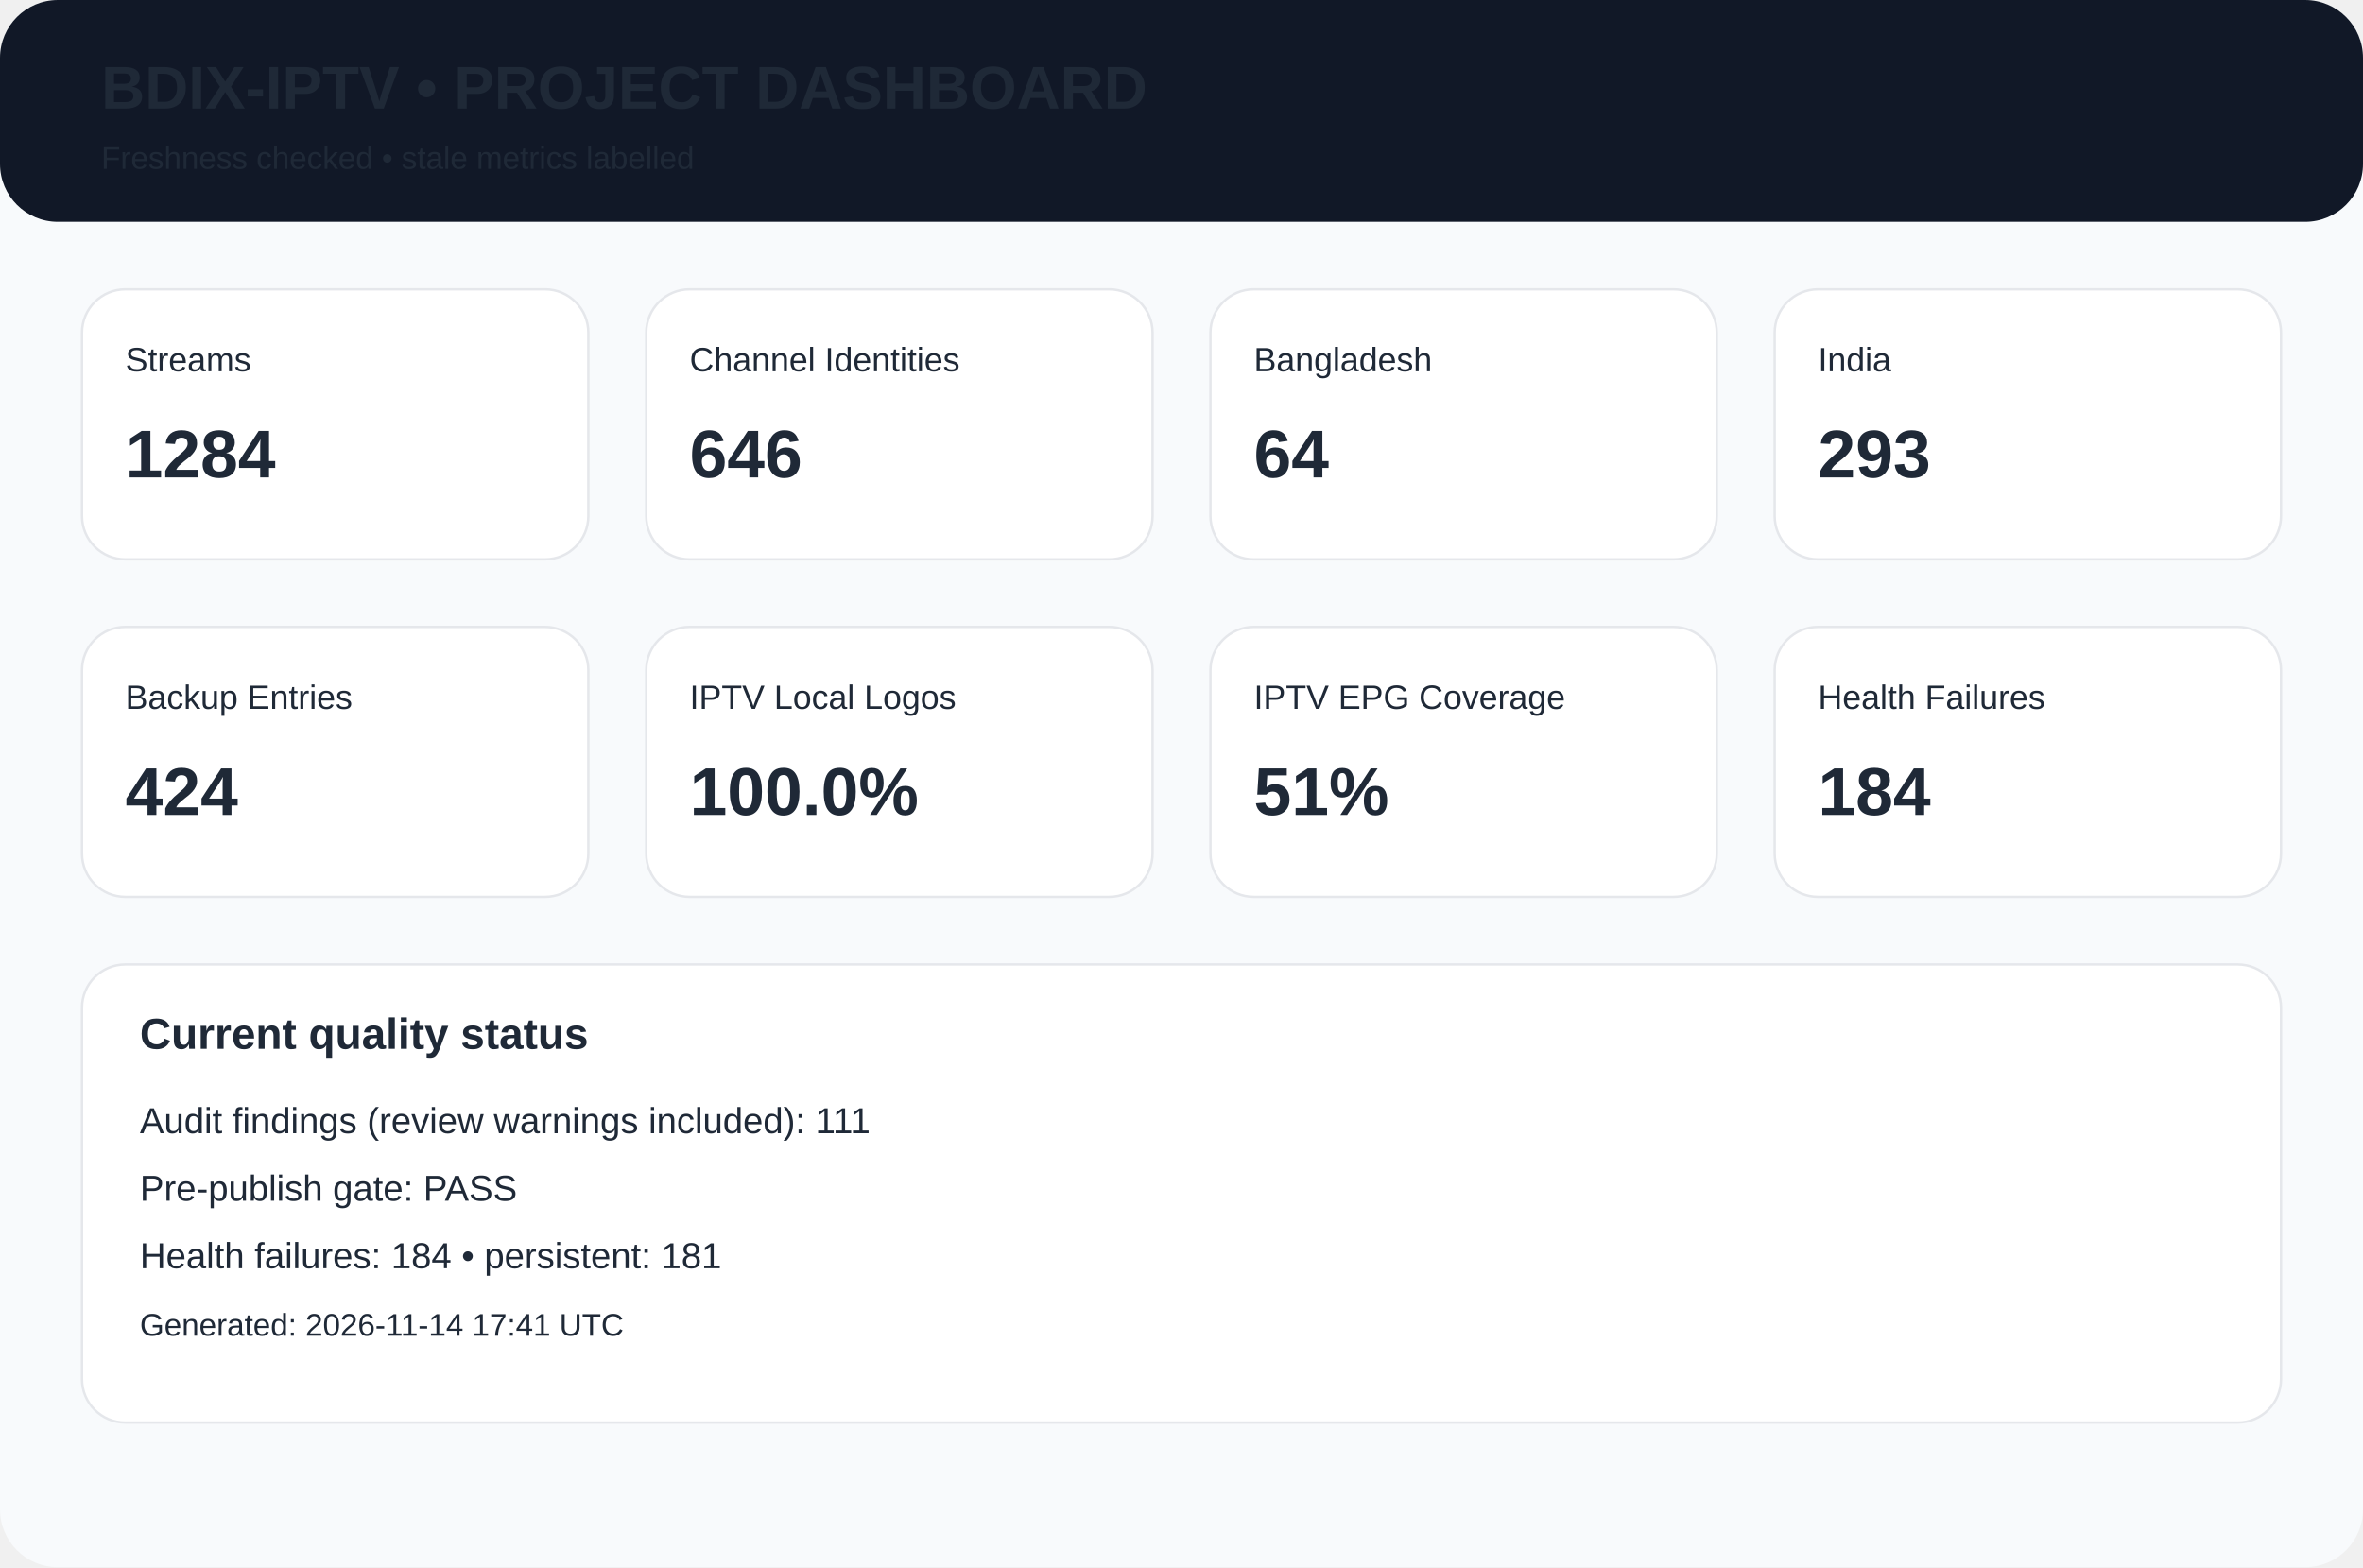
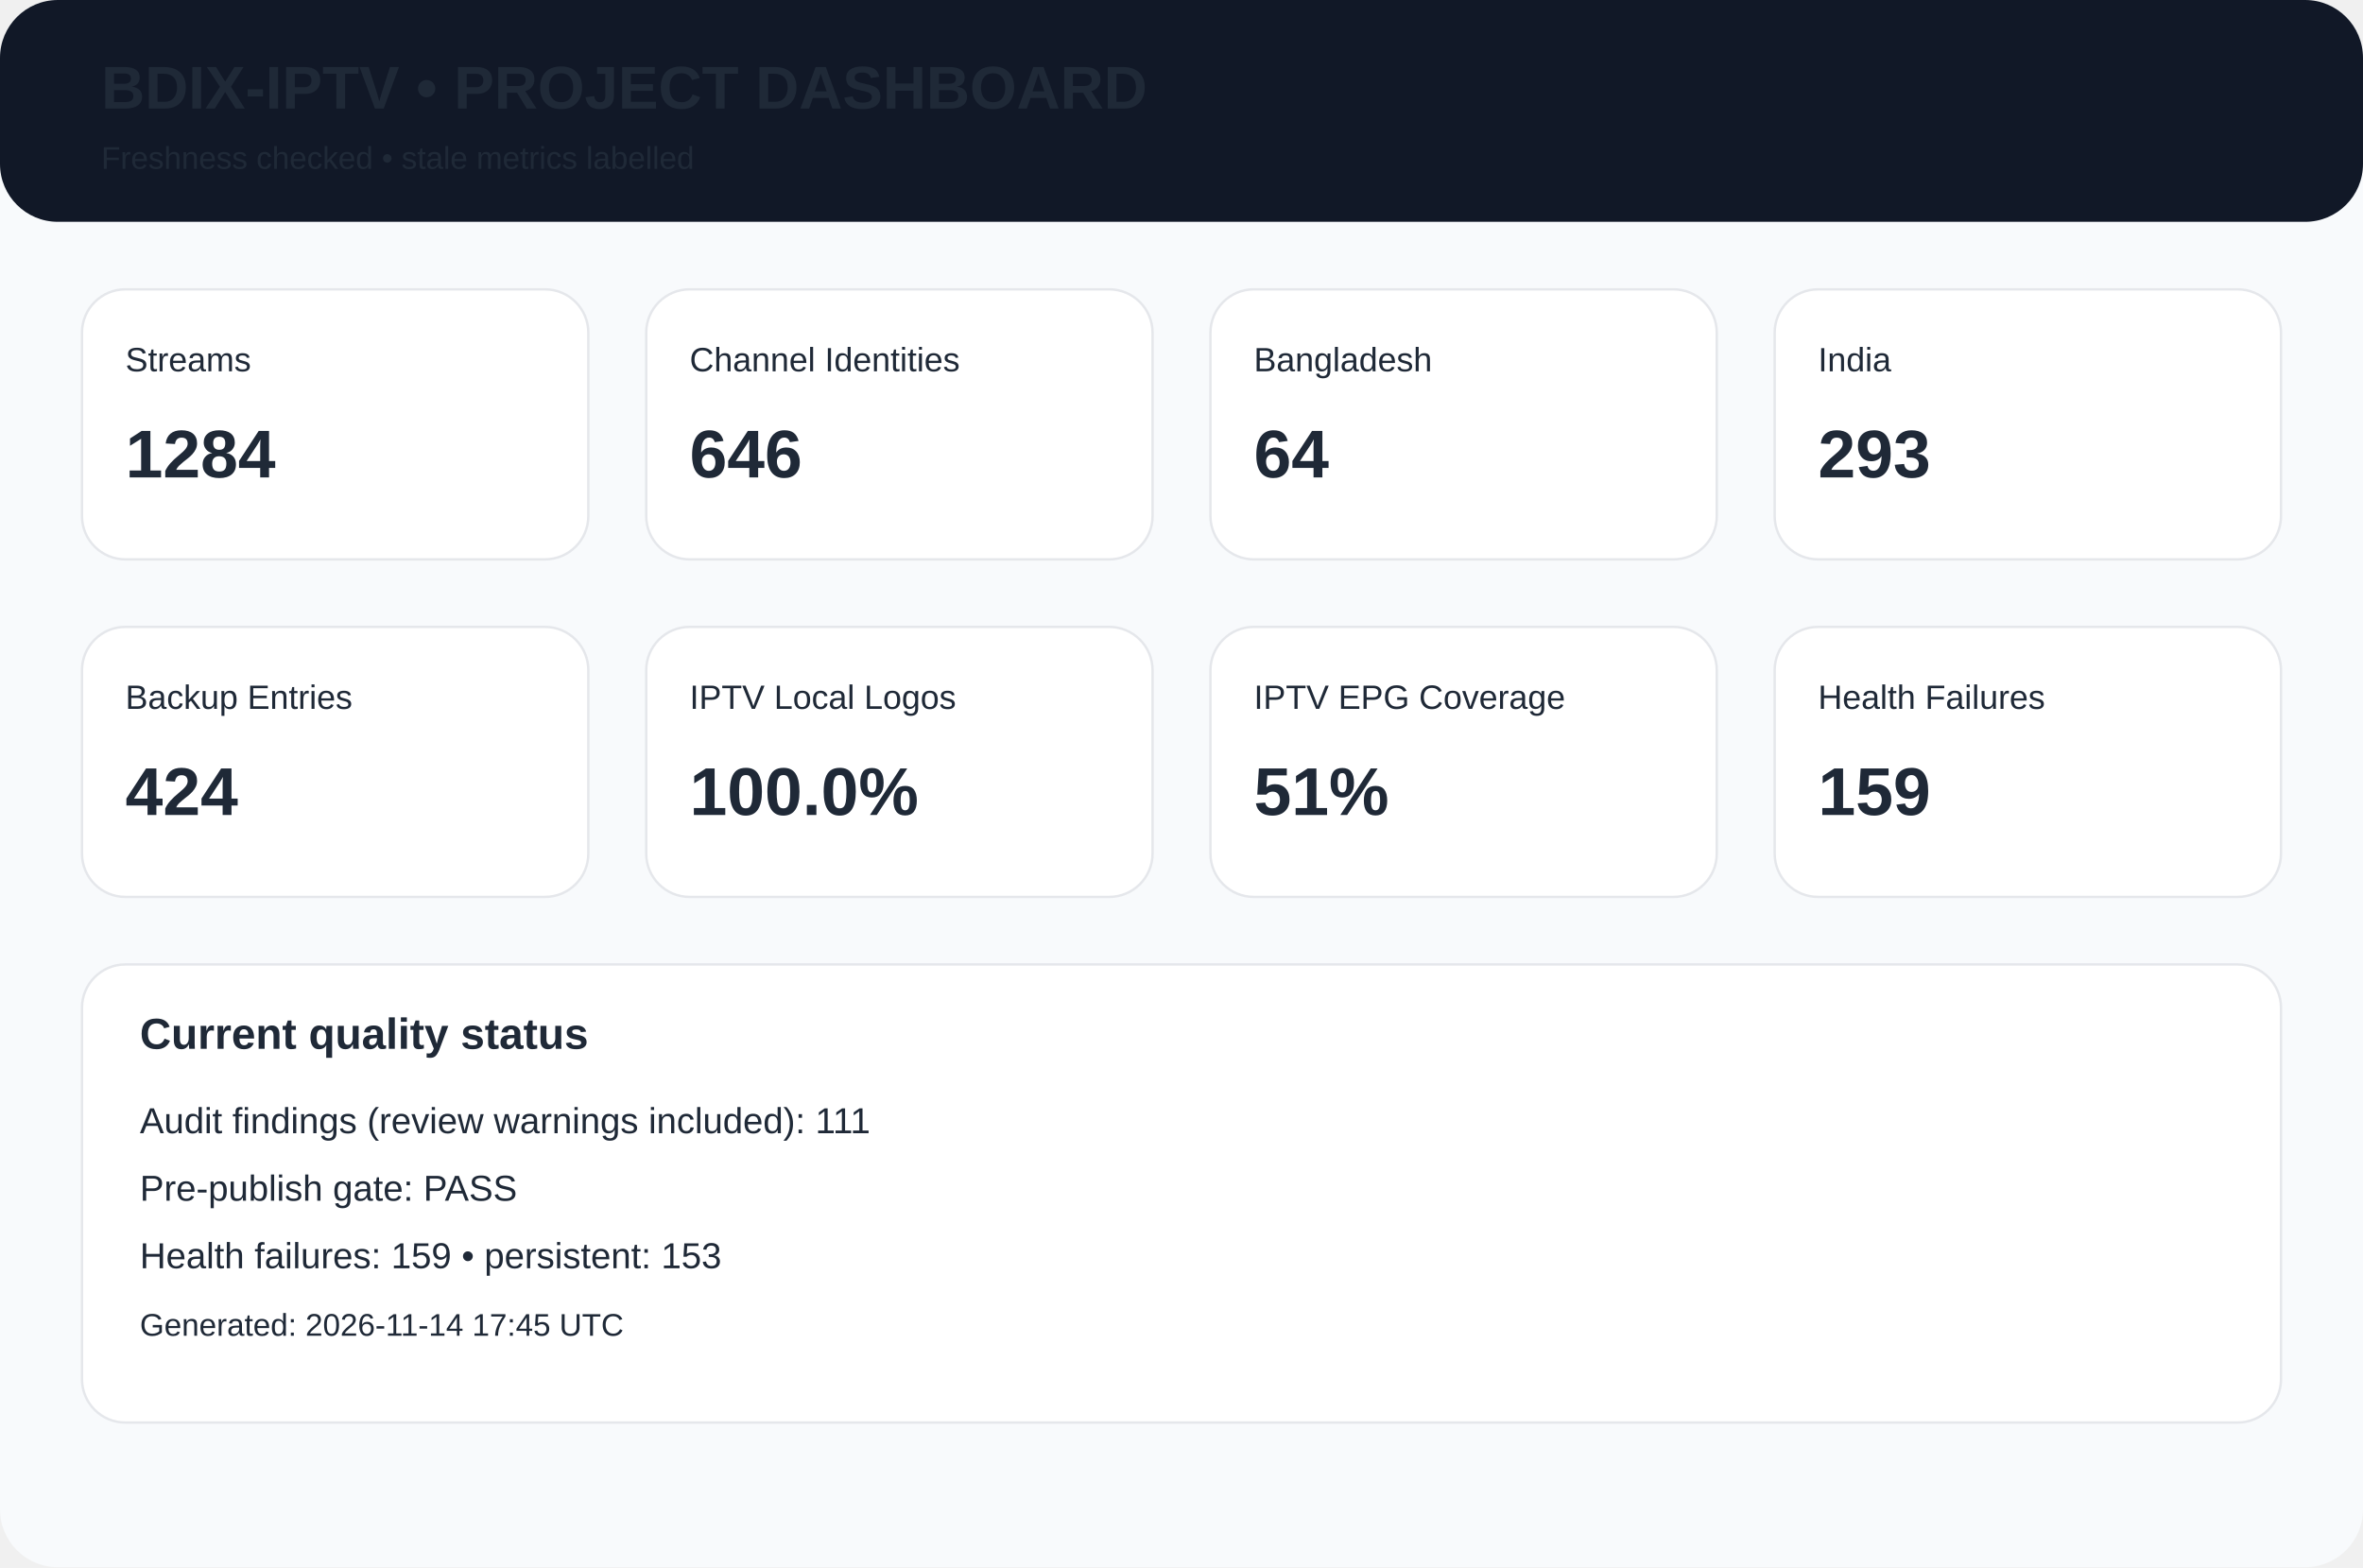
<svg xmlns="http://www.w3.org/2000/svg" width="980" height="650" viewBox="0 0 980 650">
  <rect width="980" height="650" rx="24" fill="#f8fafc" />
  <rect width="980" height="92" rx="24" fill="#111827" />
  <text x="42" y="45" font-family="Arial,Helvetica,sans-serif" font-size="25px" font-weight="700" fill="#1f2937">BDIX-IPTV • PROJECT DASHBOARD</text>
  <text x="42" y="70" font-family="Arial,Helvetica,sans-serif" font-size="13px" font-weight="400" fill="#1f2937">Freshness checked • stale metrics labelled</text>
  <rect x="34" y="120" width="210" height="112" rx="18" fill="white" stroke="#e5e7eb" />
  <text x="52" y="154" font-family="Arial,Helvetica,sans-serif" font-size="14px" font-weight="400" fill="#1f2937">Streams</text>
  <text x="52" y="198" font-family="Arial,Helvetica,sans-serif" font-size="28px" font-weight="700" fill="#1f2937">1284</text>
  <rect x="268" y="120" width="210" height="112" rx="18" fill="white" stroke="#e5e7eb" />
  <text x="286" y="154" font-family="Arial,Helvetica,sans-serif" font-size="14px" font-weight="400" fill="#1f2937">Channel Identities</text>
  <text x="286" y="198" font-family="Arial,Helvetica,sans-serif" font-size="28px" font-weight="700" fill="#1f2937">646</text>
  <rect x="502" y="120" width="210" height="112" rx="18" fill="white" stroke="#e5e7eb" />
  <text x="520" y="154" font-family="Arial,Helvetica,sans-serif" font-size="14px" font-weight="400" fill="#1f2937">Bangladesh</text>
  <text x="520" y="198" font-family="Arial,Helvetica,sans-serif" font-size="28px" font-weight="700" fill="#1f2937">64</text>
  <rect x="736" y="120" width="210" height="112" rx="18" fill="white" stroke="#e5e7eb" />
  <text x="754" y="154" font-family="Arial,Helvetica,sans-serif" font-size="14px" font-weight="400" fill="#1f2937">India</text>
  <text x="754" y="198" font-family="Arial,Helvetica,sans-serif" font-size="28px" font-weight="700" fill="#1f2937">293</text>
  <rect x="34" y="260" width="210" height="112" rx="18" fill="white" stroke="#e5e7eb" />
  <text x="52" y="294" font-family="Arial,Helvetica,sans-serif" font-size="14px" font-weight="400" fill="#1f2937">Backup Entries</text>
  <text x="52" y="338" font-family="Arial,Helvetica,sans-serif" font-size="28px" font-weight="700" fill="#1f2937">424</text>
  <rect x="268" y="260" width="210" height="112" rx="18" fill="white" stroke="#e5e7eb" />
  <text x="286" y="294" font-family="Arial,Helvetica,sans-serif" font-size="14px" font-weight="400" fill="#1f2937">IPTV Local Logos</text>
  <text x="286" y="338" font-family="Arial,Helvetica,sans-serif" font-size="28px" font-weight="700" fill="#1f2937">100.0%</text>
  <rect x="502" y="260" width="210" height="112" rx="18" fill="white" stroke="#e5e7eb" />
  <text x="520" y="294" font-family="Arial,Helvetica,sans-serif" font-size="14px" font-weight="400" fill="#1f2937">IPTV EPG Coverage</text>
  <text x="520" y="338" font-family="Arial,Helvetica,sans-serif" font-size="28px" font-weight="700" fill="#1f2937">51%</text>
  <rect x="736" y="260" width="210" height="112" rx="18" fill="white" stroke="#e5e7eb" />
  <text x="754" y="294" font-family="Arial,Helvetica,sans-serif" font-size="14px" font-weight="400" fill="#1f2937">Health Failures</text>
-   <text x="754" y="338" font-family="Arial,Helvetica,sans-serif" font-size="28px" font-weight="700" fill="#1f2937">184</text>
+   <text x="754" y="338" font-family="Arial,Helvetica,sans-serif" font-size="28px" font-weight="700" fill="#1f2937">159</text>
  <rect x="34" y="400" width="912" height="190" rx="18" fill="white" stroke="#e5e7eb" />
  <text x="58" y="435" font-family="Arial,Helvetica,sans-serif" font-size="18px" font-weight="700" fill="#1f2937">Current quality status</text>
  <text x="58" y="470" font-family="Arial,Helvetica,sans-serif" font-size="15px" font-weight="400" fill="#1f2937">Audit findings (review warnings included): 111</text>
  <text x="58" y="498" font-family="Arial,Helvetica,sans-serif" font-size="15px" font-weight="400" fill="#1f2937">Pre-publish gate: PASS</text>
-   <text x="58" y="526" font-family="Arial,Helvetica,sans-serif" font-size="15px" font-weight="400" fill="#1f2937">Health failures: 184 • persistent: 181</text>
-   <text x="58" y="554" font-family="Arial,Helvetica,sans-serif" font-size="13px" font-weight="400" fill="#1f2937">Generated: 2026-11-14 17:41 UTC</text>
+   <text x="58" y="526" font-family="Arial,Helvetica,sans-serif" font-size="15px" font-weight="400" fill="#1f2937">Health failures: 159 • persistent: 153</text>
+   <text x="58" y="554" font-family="Arial,Helvetica,sans-serif" font-size="13px" font-weight="400" fill="#1f2937">Generated: 2026-11-14 17:45 UTC</text>
</svg>
